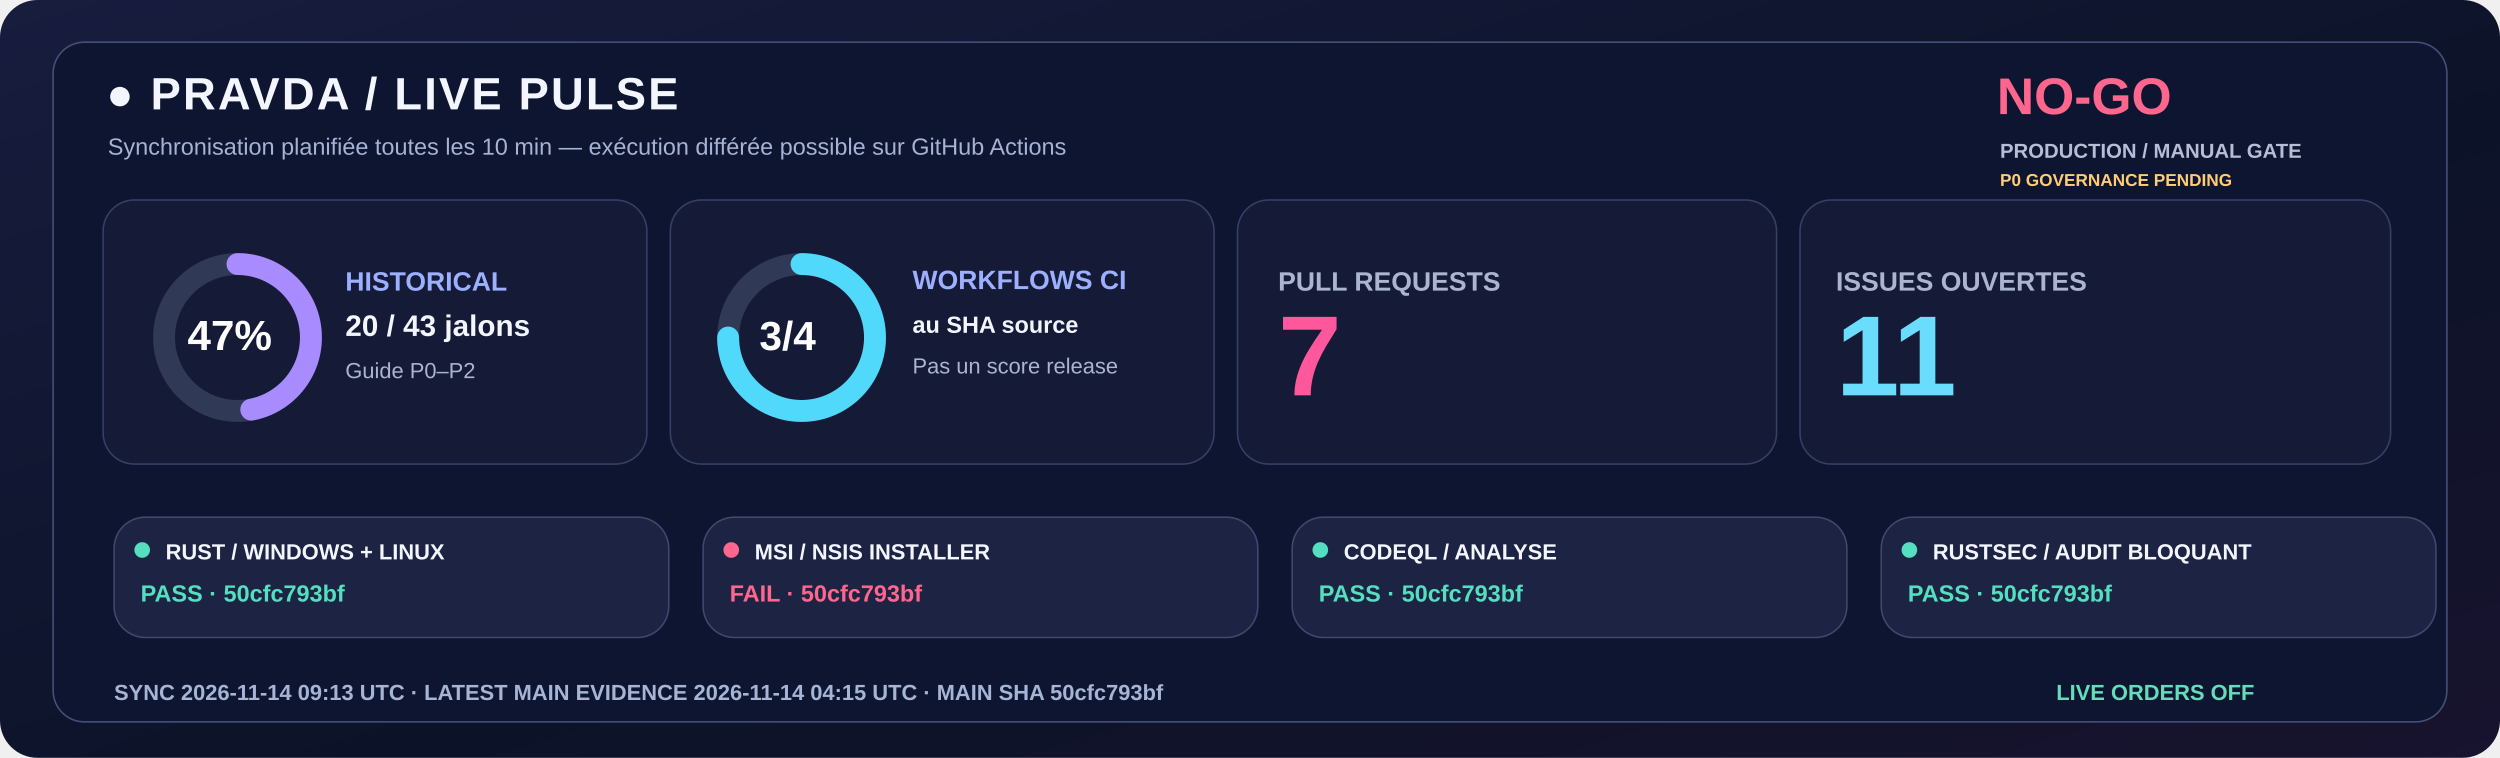
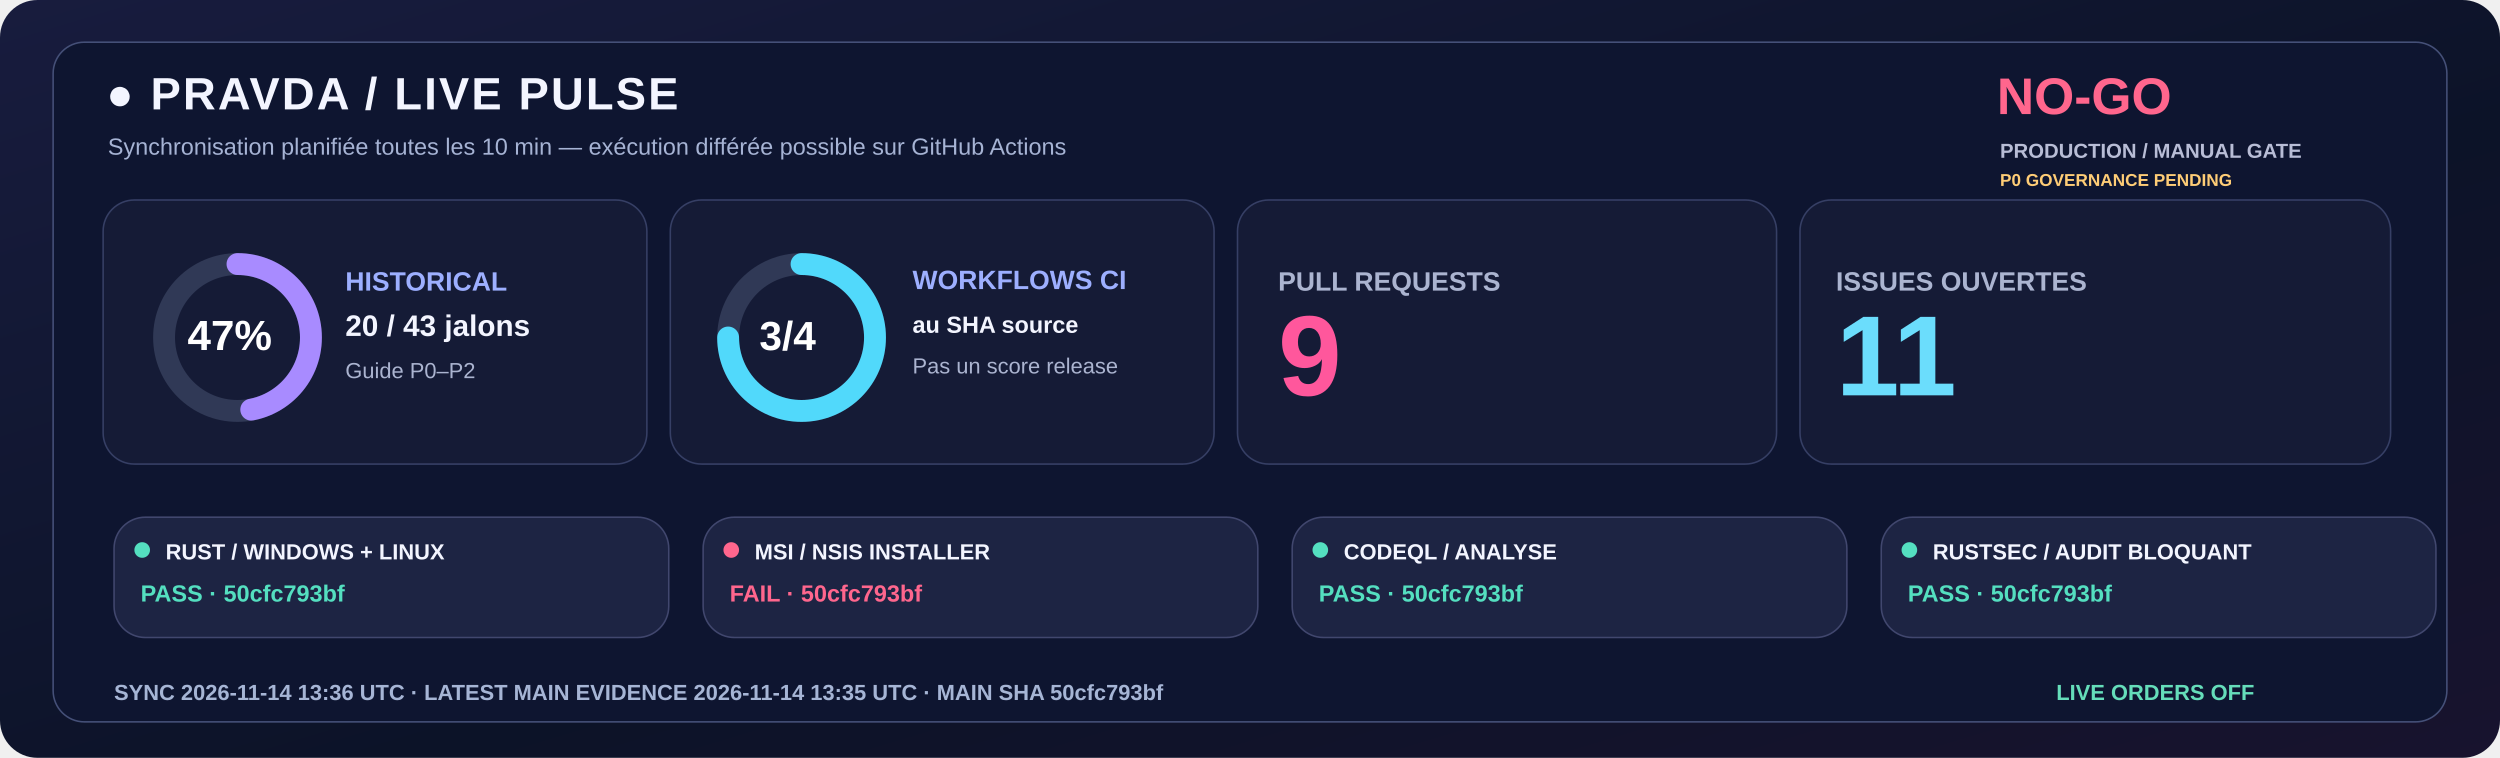
<svg xmlns="http://www.w3.org/2000/svg" width="1600" height="485" viewBox="0 0 1600 485" role="img">
  <defs>
    <linearGradient id="livebg" x1="0" y1="0" x2="1" y2="1">
      <stop stop-color="#181C3E" />
      <stop offset=".58" stop-color="#0C1328" />
      <stop offset="1" stop-color="#18132E" />
    </linearGradient>
  </defs>
  <rect width="1600" height="485" rx="24" fill="url(#livebg)" />
  <rect x="34" y="27" width="1532" height="435" rx="20" fill="#0E1530" stroke="#455078" />
  <text x="68" y="70" fill="#F3F5FF" font-family="Segoe UI,Arial,sans-serif" font-size="29" font-weight="800" letter-spacing="1.4">●  PRAVDA / LIVE PULSE</text>
  <text x="69" y="99" fill="#A6B3D4" font-family="Segoe UI,Arial,sans-serif" font-size="15" font-weight="500">Synchronisation planifiée toutes les 10 min — exécution différée possible sur GitHub Actions</text>
  <text x="1278" y="73" fill="#FF668D" font-family="Segoe UI,Arial,sans-serif" font-size="33" font-weight="800">NO-GO</text>
  <text x="1280" y="101" fill="#B8BDD6" font-family="Segoe UI,Arial,sans-serif" font-size="13" font-weight="650">PRODUCTION / MANUAL GATE</text>
  <text x="1280" y="119" fill="#FFCD76" font-family="Segoe UI,Arial,sans-serif" font-size="11" font-weight="650">P0 GOVERNANCE PENDING</text>
  <rect x="66" y="128" width="348" height="169" rx="20" fill="#151B36" stroke="#363F65" />
  <rect x="429" y="128" width="348" height="169" rx="20" fill="#151B36" stroke="#363F65" />
  <rect x="792" y="128" width="345" height="169" rx="20" fill="#151B36" stroke="#363F65" />
  <rect x="1152" y="128" width="378" height="169" rx="20" fill="#151B36" stroke="#363F65" />
  <circle cx="152" cy="216" r="47" fill="none" stroke="#303956" stroke-width="14" />
  <circle cx="152" cy="216" r="47" fill="none" stroke="#A88BFF" stroke-width="14" stroke-linecap="round" stroke-dasharray="138.80 156.51" transform="rotate(-90 152 216)" />
  <text x="120" y="224" fill="#FFFFFF" font-family="Segoe UI,Arial,sans-serif" font-size="27" font-weight="800">47%</text>
  <text x="221" y="186" fill="#9DAFFF" font-family="Segoe UI,Arial,sans-serif" font-size="17" font-weight="700">HISTORICAL</text>
  <text x="221" y="215" fill="#F3F5FF" font-family="Segoe UI,Arial,sans-serif" font-size="19" font-weight="750">20 / 43 jalons</text>
  <text x="221" y="242" fill="#ABB4D0" font-family="Segoe UI,Arial,sans-serif" font-size="14" font-weight="500">Guide P0–P2</text>
  <circle cx="513" cy="216" r="47" fill="none" stroke="#303956" stroke-width="14" />
  <circle cx="513" cy="216" r="47" fill="none" stroke="#51D9FB" stroke-width="14" stroke-linecap="round" stroke-dasharray="221.48 73.83" transform="rotate(-90 513 216)" />
  <text x="486" y="224" fill="#FFFFFF" font-family="Segoe UI,Arial,sans-serif" font-size="26" font-weight="800">3/4</text>
  <text x="584" y="185" fill="#9DAFFF" font-family="Segoe UI,Arial,sans-serif" font-size="17" font-weight="700">WORKFLOWS CI</text>
  <text x="584" y="213" fill="#F3F5FF" font-family="Segoe UI,Arial,sans-serif" font-size="15" font-weight="600">au SHA source</text>
  <text x="584" y="239" fill="#ABB4D0" font-family="Segoe UI,Arial,sans-serif" font-size="14" font-weight="500">Pas un score release</text>
  <text x="818" y="186" fill="#ABB4D0" font-family="Segoe UI,Arial,sans-serif" font-size="17" font-weight="700">PULL REQUESTS</text>
-   <text x="818" y="253" fill="#FF579C" font-family="Segoe UI,Arial,sans-serif" font-size="73" font-weight="800">7</text>
+   <text x="818" y="253" fill="#FF579C" font-family="Segoe UI,Arial,sans-serif" font-size="73" font-weight="800">9</text>
  <text x="1175" y="186" fill="#ABB4D0" font-family="Segoe UI,Arial,sans-serif" font-size="17" font-weight="700">ISSUES OUVERTES</text>
  <text x="1175" y="253" fill="#6BDDFC" font-family="Segoe UI,Arial,sans-serif" font-size="73" font-weight="800">11</text>
  <rect x="73" y="331" width="355" height="77" rx="20" fill="#1D2443" stroke="#41476E" />
  <circle cx="91" cy="352" r="5" fill="#54DFC0" />
  <text x="106" y="358" fill="#F3F5FF" font-family="Segoe UI,Arial,sans-serif" font-size="14" font-weight="750">RUST / WINDOWS + LINUX</text>
  <text x="90" y="385" fill="#54DFC0" font-family="Segoe UI,Arial,sans-serif" font-size="15" font-weight="700">PASS · 50cfc793bf</text>
  <rect x="450" y="331" width="355" height="77" rx="20" fill="#1D2443" stroke="#41476E" />
  <circle cx="468" cy="352" r="5" fill="#FF668D" />
  <text x="483" y="358" fill="#F3F5FF" font-family="Segoe UI,Arial,sans-serif" font-size="14" font-weight="750">MSI / NSIS INSTALLER</text>
  <text x="467" y="385" fill="#FF668D" font-family="Segoe UI,Arial,sans-serif" font-size="15" font-weight="700">FAIL · 50cfc793bf</text>
  <rect x="827" y="331" width="355" height="77" rx="20" fill="#1D2443" stroke="#41476E" />
  <circle cx="845" cy="352" r="5" fill="#54DFC0" />
  <text x="860" y="358" fill="#F3F5FF" font-family="Segoe UI,Arial,sans-serif" font-size="14" font-weight="750">CODEQL / ANALYSE</text>
  <text x="844" y="385" fill="#54DFC0" font-family="Segoe UI,Arial,sans-serif" font-size="15" font-weight="700">PASS · 50cfc793bf</text>
  <rect x="1204" y="331" width="355" height="77" rx="20" fill="#1D2443" stroke="#41476E" />
  <circle cx="1222" cy="352" r="5" fill="#54DFC0" />
  <text x="1237" y="358" fill="#F3F5FF" font-family="Segoe UI,Arial,sans-serif" font-size="14" font-weight="750">RUSTSEC / AUDIT BLOQUANT</text>
  <text x="1221" y="385" fill="#54DFC0" font-family="Segoe UI,Arial,sans-serif" font-size="15" font-weight="700">PASS · 50cfc793bf</text>
-   <text x="73" y="448" fill="#A6B5D5" font-family="Segoe UI,Arial,sans-serif" font-size="14" font-weight="650">SYNC  2026-11-14 09:13 UTC   ·   LATEST MAIN EVIDENCE  2026-11-14 04:15 UTC   ·   MAIN SHA  50cfc793bf</text>
+   <text x="73" y="448" fill="#A6B5D5" font-family="Segoe UI,Arial,sans-serif" font-size="14" font-weight="650">SYNC  2026-11-14 13:36 UTC   ·   LATEST MAIN EVIDENCE  2026-11-14 13:35 UTC   ·   MAIN SHA  50cfc793bf</text>
  <text x="1316" y="448" fill="#65DDBA" font-family="Segoe UI,Arial,sans-serif" font-size="14" font-weight="730">LIVE ORDERS  OFF</text>
</svg>
